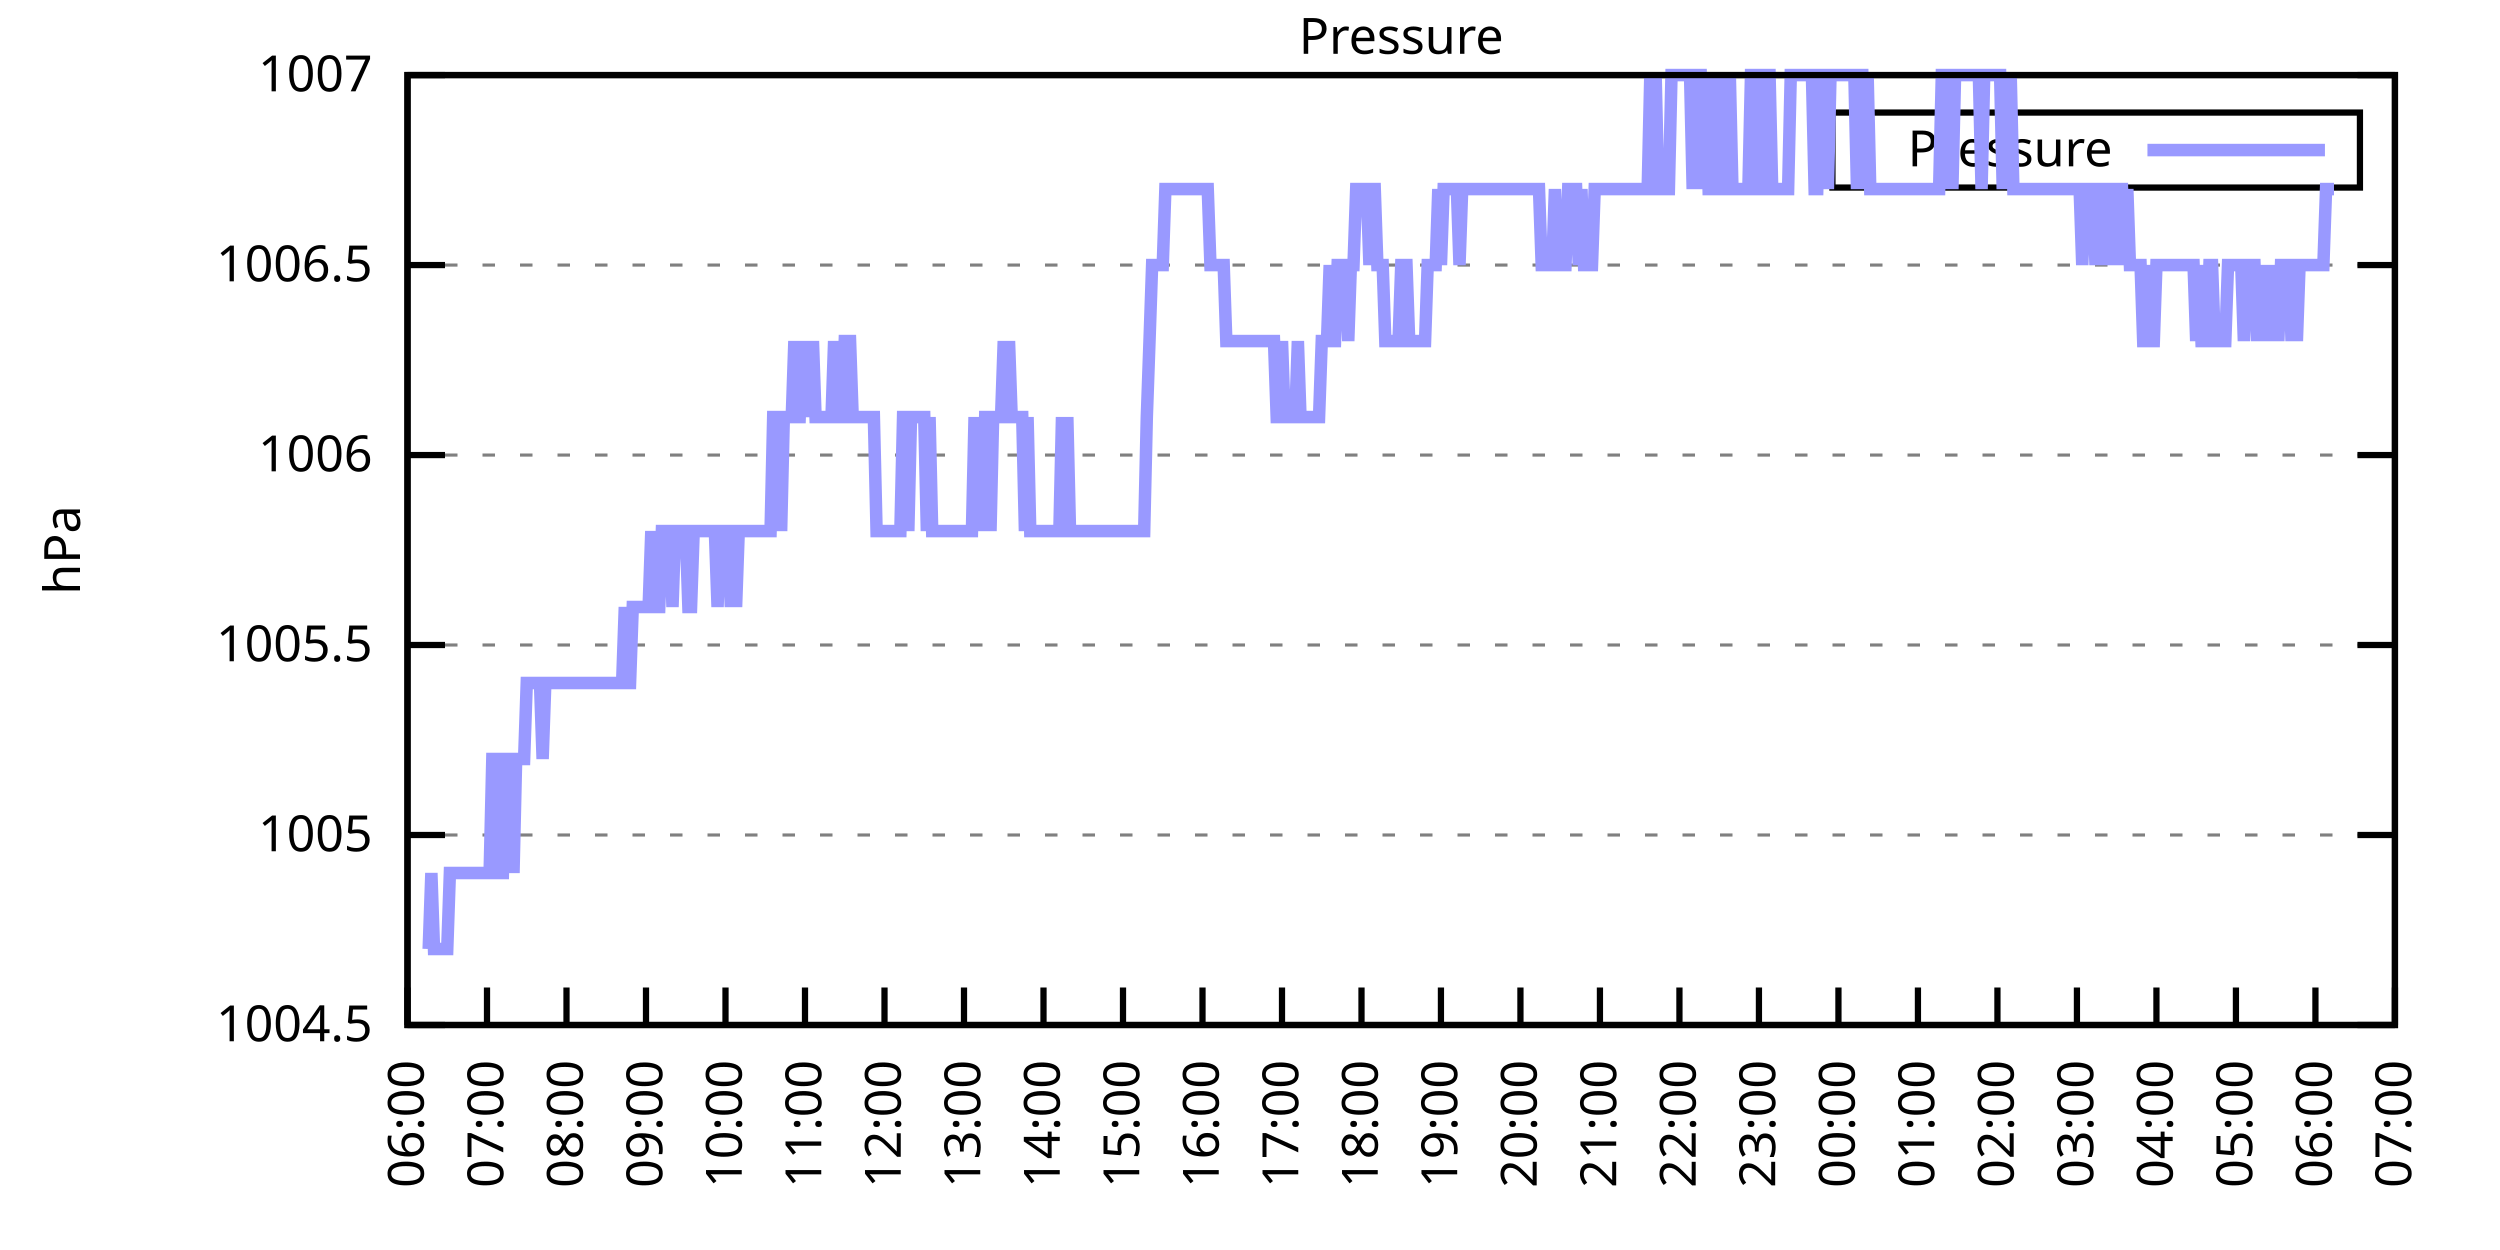
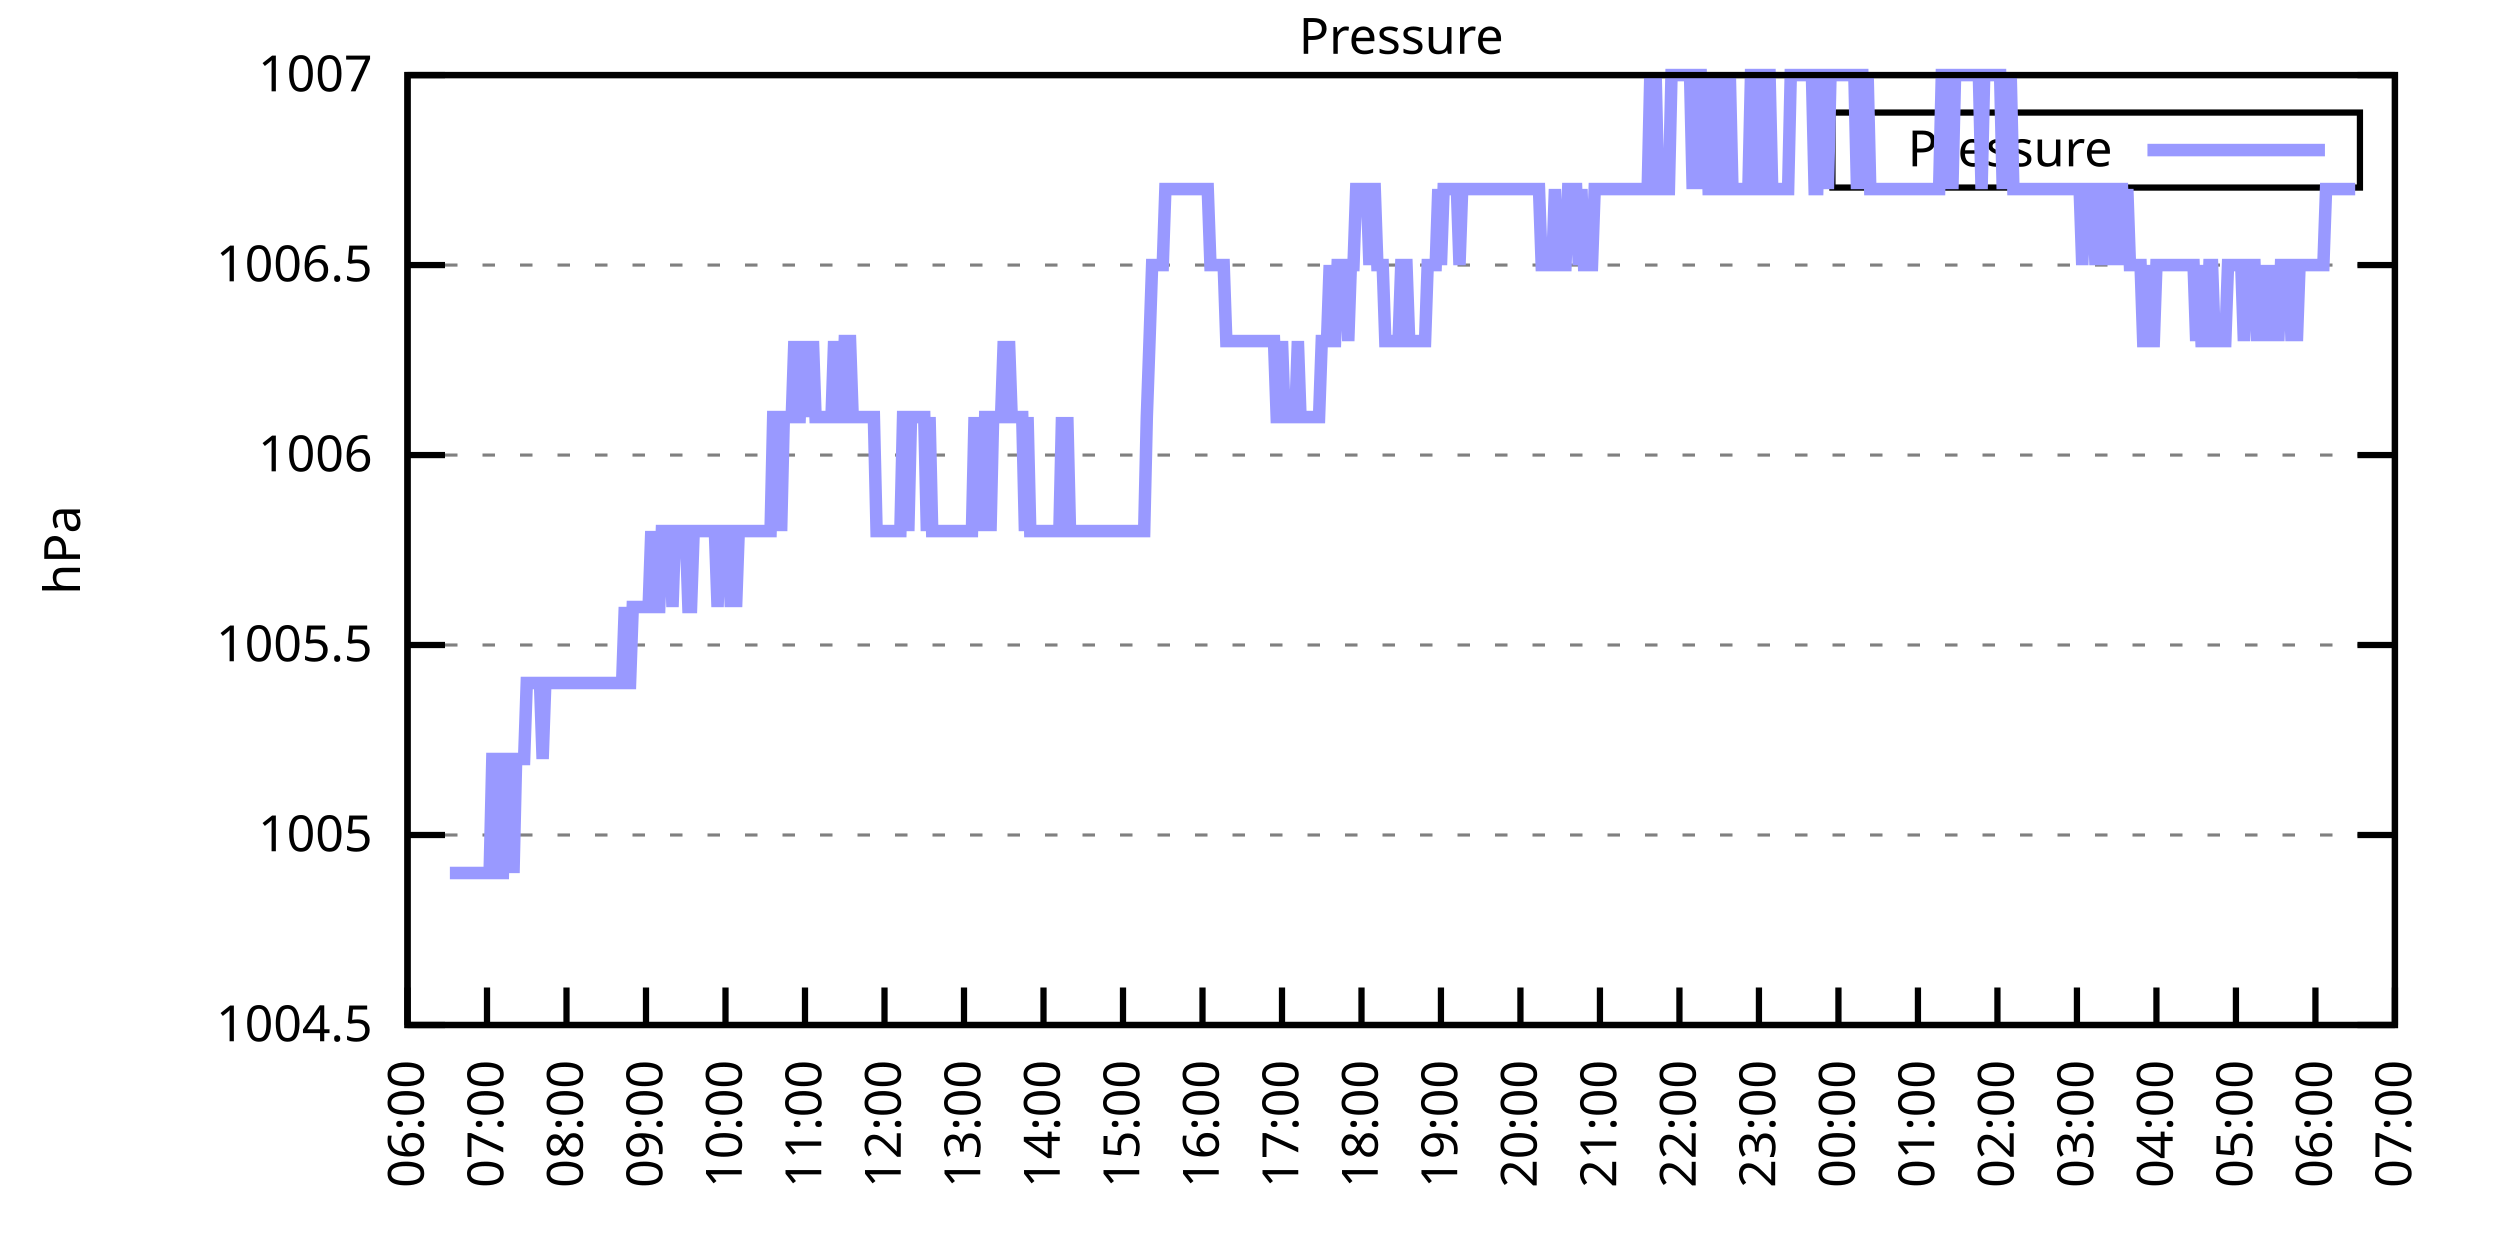
<svg xmlns="http://www.w3.org/2000/svg" xmlns:xlink="http://www.w3.org/1999/xlink" width="400" height="200" viewBox="0 0 400 200">
  <g id="gnuplot_canvas">
    <rect x="0" y="0" width="400" height="200" fill="none" />
    <defs>
      <circle id="gpDot" r="0.5" stroke-width="0.5" stroke="currentColor" />
      <path id="gpPt0" stroke-width="0.333" stroke="currentColor" d="M-1,0 h2 M0,-1 v2" />
      <path id="gpPt1" stroke-width="0.333" stroke="currentColor" d="M-1,-1 L1,1 M1,-1 L-1,1" />
      <path id="gpPt2" stroke-width="0.333" stroke="currentColor" d="M-1,0 L1,0 M0,-1 L0,1 M-1,-1 L1,1 M-1,1 L1,-1" />
      <rect id="gpPt3" stroke-width="0.333" stroke="currentColor" x="-1" y="-1" width="2" height="2" />
      <rect id="gpPt4" stroke-width="0.333" stroke="currentColor" fill="currentColor" x="-1" y="-1" width="2" height="2" />
      <circle id="gpPt5" stroke-width="0.333" stroke="currentColor" cx="0" cy="0" r="1" />
      <use xlink:href="#gpPt5" id="gpPt6" fill="currentColor" stroke="none" />
      <path id="gpPt7" stroke-width="0.333" stroke="currentColor" d="M0,-1.33 L-1.33,0.67 L1.33,0.67 z" />
      <use xlink:href="#gpPt7" id="gpPt8" fill="currentColor" stroke="none" />
      <use xlink:href="#gpPt7" id="gpPt9" stroke="currentColor" transform="rotate(180)" />
      <use xlink:href="#gpPt9" id="gpPt10" fill="currentColor" stroke="none" />
      <use xlink:href="#gpPt3" id="gpPt11" stroke="currentColor" transform="rotate(45)" />
      <use xlink:href="#gpPt11" id="gpPt12" fill="currentColor" stroke="none" />
      <path id="gpPt13" stroke-width="0.333" stroke="currentColor" d="M0,1.330 L1.265,0.411 L0.782,-1.067 L-0.782,-1.076 L-1.265,0.411 z" />
      <use xlink:href="#gpPt13" id="gpPt14" fill="currentColor" stroke="none" />
      <filter id="textbox" filterUnits="objectBoundingBox" x="0" y="0" height="1" width="1">
        <feFlood flood-color="white" flood-opacity="1" result="bgnd" />
        <feComposite in="SourceGraphic" in2="bgnd" operator="atop" />
      </filter>
      <filter id="greybox" filterUnits="objectBoundingBox" x="0" y="0" height="1" width="1">
        <feFlood flood-color="lightgrey" flood-opacity="1" result="grey" />
        <feComposite in="SourceGraphic" in2="grey" operator="atop" />
      </filter>
    </defs>
    <g fill="none" color="white" stroke="currentColor" stroke-width="1.00" stroke-linecap="butt" stroke-linejoin="miter">
</g>
    <g fill="none" color="black" stroke="currentColor" stroke-width="1.00" stroke-linecap="butt" stroke-linejoin="miter">
      <g stroke="none" shape-rendering="crispEdges">
        <polygon fill="rgb(255, 255, 255)" points="65.20,164.00 383.18,164.00 383.18,12.02 65.20,12.02 " />
      </g>
    </g>
    <g fill="none" color="black" stroke="currentColor" stroke-width="1.00" stroke-linecap="butt" stroke-linejoin="miter">
</g>
    <g fill="none" color="black" stroke="black" stroke-width="0.50" stroke-linecap="butt" stroke-linejoin="miter">
</g>
    <g fill="none" color="gray" stroke="currentColor" stroke-width="0.50" stroke-linecap="butt" stroke-linejoin="miter">
      <path stroke="gray" stroke-dasharray="2,4" class="gridline" d="M65.20,164.00 L383.19,164.00  " />
    </g>
    <g fill="none" color="gray" stroke="gray" stroke-width="1.00" stroke-linecap="butt" stroke-linejoin="miter">
</g>
    <g fill="none" color="black" stroke="currentColor" stroke-width="1.00" stroke-linecap="butt" stroke-linejoin="miter">
      <path stroke="black" d="M65.20,164.00 L71.20,164.00 M383.19,164.00 L377.19,164.00  " />
      <g transform="translate(59.60,166.60)" stroke="none" fill="black" font-family="Sans" font-size="8.00" text-anchor="end">
        <text>
          <tspan font-family="Sans"> 1004.5</tspan>
        </text>
      </g>
    </g>
    <g fill="none" color="black" stroke="currentColor" stroke-width="1.00" stroke-linecap="butt" stroke-linejoin="miter">
</g>
    <g fill="none" color="black" stroke="black" stroke-width="0.50" stroke-linecap="butt" stroke-linejoin="miter">
</g>
    <g fill="none" color="gray" stroke="currentColor" stroke-width="0.50" stroke-linecap="butt" stroke-linejoin="miter">
      <path stroke="gray" stroke-dasharray="2,4" class="gridline" d="M65.20,133.60 L383.19,133.60  " />
    </g>
    <g fill="none" color="gray" stroke="gray" stroke-width="1.00" stroke-linecap="butt" stroke-linejoin="miter">
</g>
    <g fill="none" color="black" stroke="currentColor" stroke-width="1.00" stroke-linecap="butt" stroke-linejoin="miter">
      <path stroke="black" d="M65.20,133.60 L71.20,133.60 M383.19,133.60 L377.19,133.60  " />
      <g transform="translate(59.60,136.20)" stroke="none" fill="black" font-family="Sans" font-size="8.00" text-anchor="end">
        <text>
          <tspan font-family="Sans"> 1005</tspan>
        </text>
      </g>
    </g>
    <g fill="none" color="black" stroke="currentColor" stroke-width="1.00" stroke-linecap="butt" stroke-linejoin="miter">
</g>
    <g fill="none" color="black" stroke="black" stroke-width="0.50" stroke-linecap="butt" stroke-linejoin="miter">
</g>
    <g fill="none" color="gray" stroke="currentColor" stroke-width="0.50" stroke-linecap="butt" stroke-linejoin="miter">
      <path stroke="gray" stroke-dasharray="2,4" class="gridline" d="M65.20,103.20 L383.19,103.20  " />
    </g>
    <g fill="none" color="gray" stroke="gray" stroke-width="1.00" stroke-linecap="butt" stroke-linejoin="miter">
</g>
    <g fill="none" color="black" stroke="currentColor" stroke-width="1.00" stroke-linecap="butt" stroke-linejoin="miter">
      <path stroke="black" d="M65.20,103.20 L71.20,103.20 M383.19,103.20 L377.19,103.20  " />
      <g transform="translate(59.60,105.80)" stroke="none" fill="black" font-family="Sans" font-size="8.00" text-anchor="end">
        <text>
          <tspan font-family="Sans"> 1005.5</tspan>
        </text>
      </g>
    </g>
    <g fill="none" color="black" stroke="currentColor" stroke-width="1.00" stroke-linecap="butt" stroke-linejoin="miter">
</g>
    <g fill="none" color="black" stroke="black" stroke-width="0.50" stroke-linecap="butt" stroke-linejoin="miter">
</g>
    <g fill="none" color="gray" stroke="currentColor" stroke-width="0.50" stroke-linecap="butt" stroke-linejoin="miter">
      <path stroke="gray" stroke-dasharray="2,4" class="gridline" d="M65.20,72.81 L383.19,72.81  " />
    </g>
    <g fill="none" color="gray" stroke="gray" stroke-width="1.00" stroke-linecap="butt" stroke-linejoin="miter">
</g>
    <g fill="none" color="black" stroke="currentColor" stroke-width="1.00" stroke-linecap="butt" stroke-linejoin="miter">
      <path stroke="black" d="M65.20,72.81 L71.20,72.81 M383.19,72.81 L377.19,72.81  " />
      <g transform="translate(59.60,75.41)" stroke="none" fill="black" font-family="Sans" font-size="8.00" text-anchor="end">
        <text>
          <tspan font-family="Sans"> 1006</tspan>
        </text>
      </g>
    </g>
    <g fill="none" color="black" stroke="currentColor" stroke-width="1.00" stroke-linecap="butt" stroke-linejoin="miter">
</g>
    <g fill="none" color="black" stroke="black" stroke-width="0.50" stroke-linecap="butt" stroke-linejoin="miter">
</g>
    <g fill="none" color="gray" stroke="currentColor" stroke-width="0.50" stroke-linecap="butt" stroke-linejoin="miter">
      <path stroke="gray" stroke-dasharray="2,4" class="gridline" d="M65.20,42.41 L383.19,42.41  " />
    </g>
    <g fill="none" color="gray" stroke="gray" stroke-width="1.00" stroke-linecap="butt" stroke-linejoin="miter">
</g>
    <g fill="none" color="black" stroke="currentColor" stroke-width="1.00" stroke-linecap="butt" stroke-linejoin="miter">
      <path stroke="black" d="M65.20,42.41 L71.20,42.41 M383.19,42.41 L377.19,42.41  " />
      <g transform="translate(59.60,45.01)" stroke="none" fill="black" font-family="Sans" font-size="8.00" text-anchor="end">
        <text>
          <tspan font-family="Sans"> 1006.5</tspan>
        </text>
      </g>
    </g>
    <g fill="none" color="black" stroke="currentColor" stroke-width="1.00" stroke-linecap="butt" stroke-linejoin="miter">
</g>
    <g fill="none" color="black" stroke="black" stroke-width="0.50" stroke-linecap="butt" stroke-linejoin="miter">
</g>
    <g fill="none" color="gray" stroke="currentColor" stroke-width="0.50" stroke-linecap="butt" stroke-linejoin="miter">
      <path stroke="gray" stroke-dasharray="2,4" class="gridline" d="M65.20,12.01 L383.19,12.01  " />
    </g>
    <g fill="none" color="gray" stroke="gray" stroke-width="1.00" stroke-linecap="butt" stroke-linejoin="miter">
</g>
    <g fill="none" color="black" stroke="currentColor" stroke-width="1.00" stroke-linecap="butt" stroke-linejoin="miter">
      <path stroke="black" d="M65.20,12.01 L71.20,12.01 M383.19,12.01 L377.19,12.01  " />
      <g transform="translate(59.60,14.61)" stroke="none" fill="black" font-family="Sans" font-size="8.00" text-anchor="end">
        <text>
          <tspan font-family="Sans"> 1007</tspan>
        </text>
      </g>
    </g>
    <g fill="none" color="black" stroke="currentColor" stroke-width="1.00" stroke-linecap="butt" stroke-linejoin="miter">
      <path stroke="black" d="M65.20,164.00 L65.20,158.00  " />
      <g transform="translate(67.80,169.60) rotate(270.00)" stroke="none" fill="black" font-family="Sans" font-size="8.00" text-anchor="end">
        <text>
          <tspan font-family="Sans">06:00</tspan>
        </text>
      </g>
    </g>
    <g fill="none" color="black" stroke="currentColor" stroke-width="1.00" stroke-linecap="butt" stroke-linejoin="miter">
      <path stroke="black" d="M77.92,164.00 L77.92,158.00  " />
      <g transform="translate(80.52,169.60) rotate(270.00)" stroke="none" fill="black" font-family="Sans" font-size="8.00" text-anchor="end">
        <text>
          <tspan font-family="Sans">07:00</tspan>
        </text>
      </g>
    </g>
    <g fill="none" color="black" stroke="currentColor" stroke-width="1.00" stroke-linecap="butt" stroke-linejoin="miter">
      <path stroke="black" d="M90.64,164.00 L90.64,158.00  " />
      <g transform="translate(93.24,169.60) rotate(270.00)" stroke="none" fill="black" font-family="Sans" font-size="8.00" text-anchor="end">
        <text>
          <tspan font-family="Sans">08:00</tspan>
        </text>
      </g>
    </g>
    <g fill="none" color="black" stroke="currentColor" stroke-width="1.00" stroke-linecap="butt" stroke-linejoin="miter">
      <path stroke="black" d="M103.36,164.00 L103.36,158.00  " />
      <g transform="translate(105.96,169.60) rotate(270.00)" stroke="none" fill="black" font-family="Sans" font-size="8.00" text-anchor="end">
        <text>
          <tspan font-family="Sans">09:00</tspan>
        </text>
      </g>
    </g>
    <g fill="none" color="black" stroke="currentColor" stroke-width="1.00" stroke-linecap="butt" stroke-linejoin="miter">
      <path stroke="black" d="M116.08,164.00 L116.08,158.00  " />
      <g transform="translate(118.68,169.60) rotate(270.00)" stroke="none" fill="black" font-family="Sans" font-size="8.00" text-anchor="end">
        <text>
          <tspan font-family="Sans">10:00</tspan>
        </text>
      </g>
    </g>
    <g fill="none" color="black" stroke="currentColor" stroke-width="1.00" stroke-linecap="butt" stroke-linejoin="miter">
      <path stroke="black" d="M128.80,164.00 L128.80,158.00  " />
      <g transform="translate(131.40,169.60) rotate(270.00)" stroke="none" fill="black" font-family="Sans" font-size="8.00" text-anchor="end">
        <text>
          <tspan font-family="Sans">11:00</tspan>
        </text>
      </g>
    </g>
    <g fill="none" color="black" stroke="currentColor" stroke-width="1.00" stroke-linecap="butt" stroke-linejoin="miter">
      <path stroke="black" d="M141.52,164.00 L141.52,158.00  " />
      <g transform="translate(144.12,169.60) rotate(270.00)" stroke="none" fill="black" font-family="Sans" font-size="8.00" text-anchor="end">
        <text>
          <tspan font-family="Sans">12:00</tspan>
        </text>
      </g>
    </g>
    <g fill="none" color="black" stroke="currentColor" stroke-width="1.00" stroke-linecap="butt" stroke-linejoin="miter">
      <path stroke="black" d="M154.24,164.00 L154.24,158.00  " />
      <g transform="translate(156.84,169.60) rotate(270.00)" stroke="none" fill="black" font-family="Sans" font-size="8.00" text-anchor="end">
        <text>
          <tspan font-family="Sans">13:00</tspan>
        </text>
      </g>
    </g>
    <g fill="none" color="black" stroke="currentColor" stroke-width="1.00" stroke-linecap="butt" stroke-linejoin="miter">
      <path stroke="black" d="M166.96,164.00 L166.96,158.00  " />
      <g transform="translate(169.56,169.60) rotate(270.00)" stroke="none" fill="black" font-family="Sans" font-size="8.00" text-anchor="end">
        <text>
          <tspan font-family="Sans">14:00</tspan>
        </text>
      </g>
    </g>
    <g fill="none" color="black" stroke="currentColor" stroke-width="1.00" stroke-linecap="butt" stroke-linejoin="miter">
      <path stroke="black" d="M179.68,164.00 L179.68,158.00  " />
      <g transform="translate(182.28,169.60) rotate(270.00)" stroke="none" fill="black" font-family="Sans" font-size="8.00" text-anchor="end">
        <text>
          <tspan font-family="Sans">15:00</tspan>
        </text>
      </g>
    </g>
    <g fill="none" color="black" stroke="currentColor" stroke-width="1.00" stroke-linecap="butt" stroke-linejoin="miter">
      <path stroke="black" d="M192.40,164.00 L192.40,158.00  " />
      <g transform="translate(195.00,169.60) rotate(270.00)" stroke="none" fill="black" font-family="Sans" font-size="8.00" text-anchor="end">
        <text>
          <tspan font-family="Sans">16:00</tspan>
        </text>
      </g>
    </g>
    <g fill="none" color="black" stroke="currentColor" stroke-width="1.00" stroke-linecap="butt" stroke-linejoin="miter">
      <path stroke="black" d="M205.12,164.00 L205.12,158.00  " />
      <g transform="translate(207.72,169.60) rotate(270.00)" stroke="none" fill="black" font-family="Sans" font-size="8.00" text-anchor="end">
        <text>
          <tspan font-family="Sans">17:00</tspan>
        </text>
      </g>
    </g>
    <g fill="none" color="black" stroke="currentColor" stroke-width="1.00" stroke-linecap="butt" stroke-linejoin="miter">
      <path stroke="black" d="M217.84,164.00 L217.84,158.00  " />
      <g transform="translate(220.44,169.60) rotate(270.00)" stroke="none" fill="black" font-family="Sans" font-size="8.00" text-anchor="end">
        <text>
          <tspan font-family="Sans">18:00</tspan>
        </text>
      </g>
    </g>
    <g fill="none" color="black" stroke="currentColor" stroke-width="1.00" stroke-linecap="butt" stroke-linejoin="miter">
      <path stroke="black" d="M230.55,164.00 L230.55,158.00  " />
      <g transform="translate(233.15,169.60) rotate(270.00)" stroke="none" fill="black" font-family="Sans" font-size="8.00" text-anchor="end">
        <text>
          <tspan font-family="Sans">19:00</tspan>
        </text>
      </g>
    </g>
    <g fill="none" color="black" stroke="currentColor" stroke-width="1.00" stroke-linecap="butt" stroke-linejoin="miter">
      <path stroke="black" d="M243.27,164.00 L243.27,158.00  " />
      <g transform="translate(245.87,169.60) rotate(270.00)" stroke="none" fill="black" font-family="Sans" font-size="8.00" text-anchor="end">
        <text>
          <tspan font-family="Sans">20:00</tspan>
        </text>
      </g>
    </g>
    <g fill="none" color="black" stroke="currentColor" stroke-width="1.00" stroke-linecap="butt" stroke-linejoin="miter">
      <path stroke="black" d="M255.99,164.00 L255.99,158.00  " />
      <g transform="translate(258.59,169.60) rotate(270.00)" stroke="none" fill="black" font-family="Sans" font-size="8.00" text-anchor="end">
        <text>
          <tspan font-family="Sans">21:00</tspan>
        </text>
      </g>
    </g>
    <g fill="none" color="black" stroke="currentColor" stroke-width="1.00" stroke-linecap="butt" stroke-linejoin="miter">
      <path stroke="black" d="M268.71,164.00 L268.71,158.00  " />
      <g transform="translate(271.31,169.60) rotate(270.00)" stroke="none" fill="black" font-family="Sans" font-size="8.00" text-anchor="end">
        <text>
          <tspan font-family="Sans">22:00</tspan>
        </text>
      </g>
    </g>
    <g fill="none" color="black" stroke="currentColor" stroke-width="1.00" stroke-linecap="butt" stroke-linejoin="miter">
      <path stroke="black" d="M281.43,164.00 L281.43,158.00  " />
      <g transform="translate(284.03,169.60) rotate(270.00)" stroke="none" fill="black" font-family="Sans" font-size="8.00" text-anchor="end">
        <text>
          <tspan font-family="Sans">23:00</tspan>
        </text>
      </g>
    </g>
    <g fill="none" color="black" stroke="currentColor" stroke-width="1.00" stroke-linecap="butt" stroke-linejoin="miter">
      <path stroke="black" d="M294.15,164.00 L294.15,158.00  " />
      <g transform="translate(296.75,169.60) rotate(270.00)" stroke="none" fill="black" font-family="Sans" font-size="8.00" text-anchor="end">
        <text>
          <tspan font-family="Sans">00:00</tspan>
        </text>
      </g>
    </g>
    <g fill="none" color="black" stroke="currentColor" stroke-width="1.00" stroke-linecap="butt" stroke-linejoin="miter">
      <path stroke="black" d="M306.87,164.00 L306.87,158.00  " />
      <g transform="translate(309.47,169.60) rotate(270.00)" stroke="none" fill="black" font-family="Sans" font-size="8.00" text-anchor="end">
        <text>
          <tspan font-family="Sans">01:00</tspan>
        </text>
      </g>
    </g>
    <g fill="none" color="black" stroke="currentColor" stroke-width="1.00" stroke-linecap="butt" stroke-linejoin="miter">
      <path stroke="black" d="M319.59,164.00 L319.59,158.00  " />
      <g transform="translate(322.19,169.60) rotate(270.00)" stroke="none" fill="black" font-family="Sans" font-size="8.00" text-anchor="end">
        <text>
          <tspan font-family="Sans">02:00</tspan>
        </text>
      </g>
    </g>
    <g fill="none" color="black" stroke="currentColor" stroke-width="1.00" stroke-linecap="butt" stroke-linejoin="miter">
      <path stroke="black" d="M332.31,164.00 L332.31,158.00  " />
      <g transform="translate(334.91,169.60) rotate(270.00)" stroke="none" fill="black" font-family="Sans" font-size="8.00" text-anchor="end">
        <text>
          <tspan font-family="Sans">03:00</tspan>
        </text>
      </g>
    </g>
    <g fill="none" color="black" stroke="currentColor" stroke-width="1.00" stroke-linecap="butt" stroke-linejoin="miter">
      <path stroke="black" d="M345.03,164.00 L345.03,158.00  " />
      <g transform="translate(347.63,169.60) rotate(270.00)" stroke="none" fill="black" font-family="Sans" font-size="8.00" text-anchor="end">
        <text>
          <tspan font-family="Sans">04:00</tspan>
        </text>
      </g>
    </g>
    <g fill="none" color="black" stroke="currentColor" stroke-width="1.00" stroke-linecap="butt" stroke-linejoin="miter">
      <path stroke="black" d="M357.75,164.00 L357.75,158.00  " />
      <g transform="translate(360.35,169.60) rotate(270.00)" stroke="none" fill="black" font-family="Sans" font-size="8.00" text-anchor="end">
        <text>
          <tspan font-family="Sans">05:00</tspan>
        </text>
      </g>
    </g>
    <g fill="none" color="black" stroke="currentColor" stroke-width="1.00" stroke-linecap="butt" stroke-linejoin="miter">
      <path stroke="black" d="M370.47,164.00 L370.47,158.00  " />
      <g transform="translate(373.07,169.60) rotate(270.00)" stroke="none" fill="black" font-family="Sans" font-size="8.00" text-anchor="end">
        <text>
          <tspan font-family="Sans">06:00</tspan>
        </text>
      </g>
    </g>
    <g fill="none" color="black" stroke="currentColor" stroke-width="1.00" stroke-linecap="butt" stroke-linejoin="miter">
      <path stroke="black" d="M383.19,164.00 L383.19,158.00  " />
      <g transform="translate(385.79,169.60) rotate(270.00)" stroke="none" fill="black" font-family="Sans" font-size="8.00" text-anchor="end">
        <text>
          <tspan font-family="Sans">07:00</tspan>
        </text>
      </g>
    </g>
    <g fill="none" color="black" stroke="currentColor" stroke-width="1.00" stroke-linecap="butt" stroke-linejoin="miter">
</g>
    <g fill="none" color="black" stroke="currentColor" stroke-width="1.00" stroke-linecap="butt" stroke-linejoin="miter">
      <path stroke="black" d="M65.20,12.01 L65.20,164.00 L383.19,164.00 L383.19,12.01 L65.20,12.01 Z  " />
    </g>
    <g fill="none" color="black" stroke="currentColor" stroke-width="1.00" stroke-linecap="butt" stroke-linejoin="miter">
</g>
    <g fill="none" color="black" stroke="currentColor" stroke-width="1.00" stroke-linecap="butt" stroke-linejoin="miter">
      <path stroke="black" d="M293.19,30.01 L293.19,18.01 L377.59,18.01 L377.59,30.01 L293.19,30.01 Z  " />
    </g>
    <g id="Pressure_plot_1">
      <g fill="none" color="white" stroke="black" stroke-width="2.00" stroke-linecap="butt" stroke-linejoin="miter">
</g>
      <g fill="none" color="black" stroke="currentColor" stroke-width="2.00" stroke-linecap="butt" stroke-linejoin="miter">
        <g transform="translate(337.99,26.61)" stroke="none" fill="black" font-family="Sans" font-size="8.00" text-anchor="end">
          <text>
            <tspan font-family="Sans">Pressure</tspan>
          </text>
        </g>
      </g>
      <g fill="none" color="black" stroke="currentColor" stroke-width="2.00" stroke-linecap="butt" stroke-linejoin="miter">
-         <path stroke="rgb(153, 153, 255)" d="M343.59,24.01 L371.99,24.01 M68.59,151.84 L69.02,139.68 L69.44,151.84 L69.86,151.84 L70.29,151.84 L70.71,151.84   L71.14,151.84 L71.56,151.84 L71.98,139.68 L72.41,139.68 L72.83,139.68 L73.26,139.68 L73.68,139.68 L74.10,139.68   L74.53,139.68 L74.95,139.68 L75.38,139.68 L75.80,139.68 L76.22,139.68 L76.65,139.68 L77.07,139.68 L77.50,139.68   L77.92,139.68 L78.34,139.68 L78.77,121.44 L79.19,121.44 L79.62,139.68 L80.04,139.68 L80.46,139.68 L80.89,121.44   L81.31,121.44 L81.74,121.44 L82.16,139.68 L82.58,121.44 L83.01,121.44 L83.43,121.44 L83.86,121.44 L84.28,109.28   L84.70,109.28 L85.13,109.28 L85.55,109.28 L85.98,109.28 L86.40,109.28 L86.82,121.44 L87.25,109.28 L87.67,109.28   L88.10,109.28 L88.52,109.28 L88.94,109.28 L89.37,109.28 L89.79,109.28 L90.22,109.28 L90.64,109.28 L91.06,109.28   L91.49,109.28 L91.91,109.28 L92.34,109.28 L92.76,109.28 L93.18,109.28 L93.61,109.28 L94.03,109.28 L94.46,109.28   L94.88,109.28 L95.30,109.28 L95.73,109.28 L96.15,109.28 L96.58,109.28 L97.00,109.28 L97.42,109.28 L97.85,109.28   L98.27,109.28 L98.69,109.28 L99.12,109.28 L99.54,109.28 L99.97,97.12 L100.39,109.28 L100.81,109.28 L101.24,97.12   L101.66,97.12 L102.09,97.12 L102.51,97.12 L102.93,97.12 L103.36,97.12 L103.78,97.12 L104.21,84.97 L104.63,97.12   L105.05,97.12 L105.48,97.12 L105.90,84.97 L106.33,84.97 L106.75,84.97 L107.17,84.97 L107.60,97.12 L108.02,84.97   L108.45,84.97 L108.87,84.97 L109.29,84.97 L109.72,84.97 L110.14,97.12 L110.57,97.12 L110.99,84.97 L111.41,84.97   L111.84,84.97 L112.26,84.97 L112.69,84.97 L113.11,84.97 L113.53,84.97 L113.96,84.97 L114.38,84.97 L114.81,97.12   L115.23,84.97 L115.65,84.97 L116.08,84.97 L116.50,84.97 L116.93,97.12 L117.35,84.97 L117.77,97.12 L118.20,84.97   L118.62,84.97 L119.05,84.97 L119.47,84.97 L119.89,84.97 L120.32,84.97 L120.74,84.97 L121.17,84.97 L121.59,84.97   L122.01,84.97 L122.44,84.97 L122.86,84.97 L123.29,84.97 L123.71,66.73 L124.13,66.73 L124.56,66.73 L124.98,84.97   L125.41,66.73 L125.83,66.73 L126.25,66.73 L126.68,66.73 L127.10,54.57 L127.53,66.73 L127.95,66.73 L128.37,54.57   L128.80,66.73 L129.22,54.57 L129.65,66.73 L130.07,54.57 L130.49,66.73 L130.92,66.73 L131.34,66.73 L131.77,66.73   L132.19,66.73 L132.61,66.73 L133.04,66.73 L133.46,54.57 L133.89,66.73 L134.31,66.73 L134.73,66.73 L135.16,54.57   L135.58,54.57 L136.01,54.57 L136.43,66.73 L136.85,66.73 L137.28,66.73 L137.70,66.73 L138.13,66.73 L138.55,66.73   L138.97,66.73 L139.40,66.73 L139.82,66.73 L140.25,84.97 L140.67,84.97 L141.09,84.97 L141.52,84.97 L141.94,84.97   L142.37,84.97 L142.79,84.97 L143.21,84.97 L143.64,84.97 L144.06,84.97 L144.49,66.73 L144.91,66.73 L145.33,84.97   L145.76,66.73 L146.18,66.73 L146.61,66.73 L147.03,66.73 L147.45,66.73 L147.88,66.73 L148.30,84.97 L148.73,66.73   L149.15,84.97 L149.57,84.97 L150.00,84.97 L150.42,84.97 L150.85,84.97 L151.27,84.97 L151.69,84.97 L152.12,84.97   L152.54,84.97 L152.97,84.97 L153.39,84.97 L153.81,84.97 L154.24,84.97 L154.66,84.97 L155.09,84.97 L155.51,84.97   L155.93,66.73 L156.36,84.97 L156.78,66.73 L157.21,84.97 L157.63,66.73 L158.05,66.73 L158.48,84.97 L158.90,66.73   L159.33,66.73 L159.75,66.73 L160.17,66.73 L160.60,54.57 L161.02,66.73 L161.44,54.57 L161.87,66.73 L162.29,66.73   L162.72,66.73 L163.14,66.73 L163.56,66.73 L163.99,84.97 L164.41,66.73 L164.84,84.97 L165.26,84.97 L165.68,84.97   L166.11,84.97 L166.53,84.97 L166.96,84.97 L167.38,84.97 L167.80,84.97 L168.23,84.97 L168.65,84.97 L169.08,84.97   L169.50,84.97 L169.92,66.73 L170.35,84.97 L170.77,66.73 L171.20,84.97 L171.62,84.97 L172.04,84.97 L172.47,84.97   L172.89,84.97 L173.32,84.97 L173.74,84.97 L174.16,84.97 L174.59,84.97 L175.01,84.97 L175.44,84.97 L175.86,84.97   L176.28,84.97 L176.71,84.97 L177.13,84.97 L177.56,84.97 L177.98,84.97 L178.40,84.97 L178.83,84.97 L179.25,84.97   L179.68,84.97 L180.10,84.97 L180.52,84.97 L180.95,84.97 L181.37,84.97 L181.80,84.97 L182.22,84.97 L182.64,84.97   L183.07,84.97 L183.49,66.73 L183.92,54.57 L184.34,42.41 L184.76,42.41 L185.19,42.41 L185.61,42.41 L186.04,42.41   L186.46,30.25 L186.88,30.25 L187.31,30.25 L187.73,30.25 L188.16,30.25 L188.58,30.25 L189.00,30.25 L189.43,30.25   L189.85,30.25 L190.28,30.25 L190.70,30.25 L191.12,30.25 L191.55,30.25 L191.97,30.25 L192.40,30.25 L192.82,30.25   L193.24,30.25 L193.67,42.41 L194.09,42.41 L194.52,42.41 L194.94,42.41 L195.36,42.41 L195.79,42.41 L196.21,54.57   L196.64,54.57 L197.06,54.57 L197.48,54.57 L197.91,54.57 L198.33,54.57 L198.76,54.57 L199.18,54.57 L199.60,54.57   L200.03,54.57 L200.45,54.57 L200.88,54.57 L201.30,54.57 L201.72,54.57 L202.15,54.57 L202.57,54.57 L203.00,54.57   L203.42,54.57 L203.84,54.57 L204.27,66.73 L204.69,66.73 L205.12,54.57 L205.54,66.73 L205.96,66.73 L206.39,66.73   L206.81,66.73 L207.24,66.73 L207.66,54.57 L208.08,66.73 L208.51,66.73 L208.93,66.73 L209.36,66.73 L209.78,66.73   L210.20,66.73 L210.63,66.73 L211.05,66.73 L211.48,54.57 L211.90,54.57 L212.32,54.57 L212.75,42.41 L213.17,54.57   L213.60,54.57 L214.02,42.41 L214.44,42.41 L214.87,42.41 L215.29,42.41 L215.72,54.57 L216.14,42.41 L216.56,42.41   L216.99,30.25 L217.41,30.25 L217.84,30.25 L218.26,30.25 L218.68,30.25 L219.11,42.41 L219.53,30.25 L219.96,30.25   L220.38,42.41 L220.80,42.41 L221.23,42.41 L221.65,54.57 L222.08,54.57 L222.50,54.57 L222.92,54.57 L223.35,54.57   L223.77,54.57 L224.20,42.41 L224.62,42.41 L225.04,42.41 L225.47,54.57 L225.89,54.57 L226.31,54.57 L226.74,54.57   L227.16,54.57 L227.59,54.57 L228.01,54.57 L228.43,42.41 L228.86,42.41 L229.28,42.41 L229.71,42.41 L230.13,30.25   L230.55,42.41 L230.98,30.25 L231.40,30.25 L231.83,30.25 L232.25,30.25 L232.67,30.25 L233.10,30.25 L233.52,42.41   L233.95,30.25 L234.37,30.25 L234.79,30.25 L235.22,30.25 L235.64,30.25 L236.07,30.25 L236.49,30.25 L236.91,30.25   L237.34,30.25 L237.76,30.25 L238.19,30.25 L238.61,30.25 L239.03,30.25 L239.46,30.25 L239.88,30.25 L240.31,30.25   L240.73,30.25 L241.15,30.25 L241.58,30.25 L242.00,30.25 L242.43,30.25 L242.85,30.25 L243.27,30.25 L243.70,30.25   L244.12,30.25 L244.55,30.25 L244.97,30.25 L245.39,30.25 L245.82,30.25 L246.24,30.25 L246.67,42.41 L247.09,42.41   L247.51,42.41 L247.94,42.41 L248.36,42.41 L248.79,30.25 L249.21,42.41 L249.63,42.41 L250.06,42.41 L250.48,42.41   L250.91,30.25 L251.33,30.25 L251.75,30.25 L252.18,30.25 L252.60,42.41 L253.03,30.25 L253.45,42.41 L253.87,42.41   L254.30,42.41 L254.72,42.41 L255.15,30.25 L255.57,30.25 L255.99,30.25 L256.42,30.25 L256.84,30.25 L257.27,30.25   L257.69,30.25 L258.11,30.25 L258.54,30.25 L258.96,30.25 L259.39,30.25 L259.81,30.25 L260.23,30.25 L260.66,30.25   L261.08,30.25 L261.51,30.25 L261.93,30.25 L262.35,30.25 L262.78,30.25 L263.20,30.25 L263.63,30.25 L264.05,12.01   L264.47,30.25 L264.90,12.01 L265.32,30.25 L265.75,30.25 L266.17,30.25 L266.59,30.25 L267.02,30.25 L267.44,12.01   L267.87,12.01 L268.29,12.01 L268.71,12.01 L269.14,12.01 L269.56,12.01 L269.99,12.01 L270.41,12.01 L270.83,30.25   L271.26,12.01 L271.68,12.01 L272.11,12.01 L272.53,30.25 L272.95,12.01 L273.38,30.25 L273.80,30.25 L274.23,12.01   L274.65,30.25 L275.07,12.01 L275.50,30.25 L275.92,30.25 L276.35,30.25 L276.77,12.01 L277.19,30.25 L277.62,30.25   L278.04,30.25 L278.47,30.25 L278.89,30.25 L279.31,30.25 L279.74,30.25 L280.16,12.01 L280.59,12.01 L281.01,30.25   L281.43,30.25 L281.86,30.25 L282.28,12.01 L282.71,12.01 L283.13,12.01 L283.55,30.25 L283.98,30.25 L284.40,30.25   L284.83,30.25 L285.25,30.25 L285.67,30.25 L286.10,30.25 L286.52,12.01 L286.95,12.01 L287.37,12.01 L287.79,12.01   L288.22,12.01 L288.64,12.01 L289.06,12.01 L289.49,12.01 L289.91,12.01 L290.34,30.25 L290.76,30.25 L291.18,12.01   L291.61,12.01 L292.03,12.01 L292.46,30.25 L292.88,12.01 L293.30,12.01 L293.73,12.01 L294.15,12.01 L294.58,12.01   L295.00,12.01 L295.42,12.01 L295.85,12.01 L296.27,12.01 L296.70,12.01 L297.12,30.25 L297.54,12.01 L297.97,12.01   L298.39,30.25 L298.82,12.01 L299.24,30.25 L299.66,30.25 L300.09,30.25 L300.51,30.25 L300.94,30.25 L301.36,30.25   L301.78,30.25 L302.21,30.25 L302.63,30.25 L303.06,30.25 L303.48,30.25 L303.90,30.25 L304.33,30.25 L304.75,30.25   L305.18,30.25 L305.60,30.25 L306.02,30.25 L306.45,30.25 L306.87,30.25 L307.30,30.25 L307.72,30.25 L308.14,30.25   L308.57,30.25 L308.99,30.25 L309.42,30.25 L309.84,30.25 L310.26,30.25 L310.69,12.01 L311.11,12.01 L311.54,30.25   L311.96,12.01 L312.38,30.25 L312.81,12.01 L313.23,12.01 L313.66,12.01 L314.08,12.01 L314.50,12.01 L314.93,12.01   L315.35,12.01 L315.78,12.01 L316.20,12.01 L316.62,12.01 L317.05,30.25 L317.47,12.01 L317.90,12.01 L318.32,12.01   L318.74,12.01 L319.17,12.01 L319.59,12.01 L320.02,12.01 L320.44,30.25 L320.86,12.01 L321.29,30.25 L321.71,12.01   L322.14,30.25 L322.56,30.25 L322.98,30.25 L323.41,30.25 L323.83,30.25 L324.26,30.25 L324.68,30.25 L325.10,30.25   L325.53,30.25 L325.95,30.25 L326.38,30.25 L326.80,30.25 L327.22,30.25 L327.65,30.25 L328.07,30.25 L328.50,30.25   L328.92,30.25 L329.34,30.25 L329.77,30.25 L330.19,30.25 L330.62,30.25 L331.04,30.25 L331.46,30.25 L331.89,30.25   L332.31,30.25 L332.74,30.25 L333.16,42.41 L333.58,30.25 L334.01,30.25 L334.43,30.25 L334.86,30.25 L335.28,42.41   L335.70,30.25 L336.13,42.41 L336.55,30.25 L336.98,30.25 L337.40,42.41 L337.82,30.25 L338.25,42.41 L338.67,30.25   L339.10,30.25 L339.52,30.25 L339.94,42.41 L340.37,30.25 L340.79,42.41 L341.22,42.41 L341.64,42.41 L342.06,42.41   L342.49,42.41 L342.91,54.57 L343.34,54.57 L343.76,42.41 L344.18,54.57 L344.61,54.57 L345.03,42.41 L345.46,42.41   L345.88,42.41 L346.30,42.41 L346.73,42.41 L347.15,42.41 L347.58,42.41 L348.00,42.41 L348.42,42.41 L348.85,42.41   L349.27,42.41 L349.70,42.41 L350.12,42.41 L350.54,42.41 L350.97,42.41 L351.39,54.57 L351.81,42.41 L352.24,54.57   L352.66,54.57 L353.09,54.57 L353.51,42.41 L353.93,42.41 L354.36,54.57 L354.78,54.57 L355.21,54.57 L355.63,54.57   L356.05,54.57 L356.48,42.41 L356.90,42.41 L357.33,42.41 L357.75,42.41 L358.17,42.41 L358.60,42.41 L359.02,54.57   L359.45,42.41 L359.87,42.41 L360.29,42.41 L360.72,42.41 L361.14,54.57 L361.57,42.41 L361.99,54.57 L362.41,42.41   L362.84,54.57 L363.26,42.41 L363.69,54.57 L364.11,42.41 L364.53,54.57 L364.96,42.41 L365.38,42.41 L365.81,42.41   L366.23,42.41 L366.65,54.57 L367.08,42.41 L367.50,54.57 L367.93,42.41 L368.35,42.41 L368.77,42.41 L369.20,42.41   L369.62,42.41 L370.05,42.41 L370.47,42.41 L370.89,42.41 L371.32,42.41 L371.74,42.41 L372.17,30.25 L372.59,30.25   L373.01,30.25 L373.44,30.25  " />
+         <path stroke="rgb(153, 153, 255)" d="M343.59,24.01 L371.99,24.01 M71.98,139.68 L72.41,139.68 L72.83,139.68 L73.26,139.68 L73.68,139.68 L74.10,139.68   L74.53,139.68 L74.95,139.68 L75.38,139.68 L75.80,139.68 L76.22,139.68 L76.65,139.68 L77.07,139.68 L77.50,139.68   L77.92,139.68 L78.34,139.68 L78.77,121.44 L79.19,121.44 L79.62,139.68 L80.04,139.68 L80.46,139.68 L80.89,121.44   L81.31,121.44 L81.74,121.44 L82.16,139.68 L82.58,121.44 L83.01,121.44 L83.43,121.44 L83.86,121.44 L84.28,109.28   L84.70,109.28 L85.13,109.28 L85.55,109.28 L85.98,109.28 L86.40,109.28 L86.82,121.44 L87.25,109.28 L87.67,109.28   L88.10,109.28 L88.52,109.28 L88.94,109.28 L89.37,109.28 L89.79,109.28 L90.22,109.28 L90.64,109.28 L91.06,109.28   L91.49,109.28 L91.91,109.28 L92.34,109.28 L92.76,109.28 L93.18,109.28 L93.61,109.28 L94.03,109.28 L94.46,109.28   L94.88,109.28 L95.30,109.28 L95.73,109.28 L96.15,109.28 L96.58,109.28 L97.00,109.28 L97.42,109.28 L97.85,109.28   L98.27,109.28 L98.69,109.28 L99.12,109.28 L99.54,109.28 L99.97,97.12 L100.39,109.28 L100.81,109.28 L101.24,97.12   L101.66,97.12 L102.09,97.12 L102.51,97.12 L102.93,97.12 L103.36,97.12 L103.78,97.12 L104.21,84.97 L104.63,97.12   L105.05,97.12 L105.48,97.12 L105.90,84.97 L106.33,84.97 L106.75,84.97 L107.17,84.97 L107.60,97.12 L108.02,84.97   L108.45,84.97 L108.87,84.97 L109.29,84.97 L109.72,84.97 L110.14,97.12 L110.57,97.12 L110.99,84.97 L111.41,84.97   L111.84,84.97 L112.26,84.97 L112.69,84.97 L113.11,84.97 L113.53,84.97 L113.96,84.97 L114.38,84.97 L114.81,97.12   L115.23,84.97 L115.65,84.97 L116.08,84.97 L116.50,84.97 L116.93,97.12 L117.35,84.97 L117.77,97.12 L118.20,84.97   L118.62,84.97 L119.05,84.97 L119.47,84.97 L119.89,84.97 L120.32,84.97 L120.74,84.97 L121.17,84.97 L121.59,84.97   L122.01,84.97 L122.44,84.97 L122.86,84.97 L123.29,84.97 L123.71,66.73 L124.13,66.73 L124.56,66.73 L124.98,84.97   L125.41,66.73 L125.83,66.73 L126.25,66.73 L126.68,66.73 L127.10,54.57 L127.53,66.73 L127.95,66.73 L128.37,54.57   L128.80,66.73 L129.22,54.57 L129.65,66.73 L130.07,54.57 L130.49,66.73 L130.92,66.73 L131.34,66.73 L131.77,66.73   L132.19,66.73 L132.61,66.73 L133.04,66.73 L133.46,54.57 L133.89,66.73 L134.31,66.73 L134.73,66.73 L135.16,54.57   L135.58,54.57 L136.01,54.57 L136.43,66.73 L136.85,66.73 L137.28,66.73 L137.70,66.73 L138.13,66.73 L138.55,66.73   L138.97,66.73 L139.40,66.73 L139.82,66.73 L140.25,84.97 L140.67,84.97 L141.09,84.97 L141.52,84.97 L141.94,84.97   L142.37,84.97 L142.79,84.97 L143.21,84.97 L143.64,84.97 L144.06,84.97 L144.49,66.73 L144.91,66.73 L145.33,84.97   L145.76,66.73 L146.18,66.73 L146.61,66.73 L147.03,66.73 L147.45,66.73 L147.88,66.73 L148.30,84.97 L148.73,66.73   L149.15,84.97 L149.57,84.97 L150.00,84.97 L150.42,84.97 L150.85,84.97 L151.27,84.97 L151.69,84.97 L152.12,84.97   L152.54,84.97 L152.97,84.97 L153.39,84.97 L153.81,84.97 L154.24,84.97 L154.66,84.97 L155.09,84.97 L155.51,84.97   L155.93,66.73 L156.36,84.97 L156.78,66.73 L157.21,84.97 L157.63,66.73 L158.05,66.73 L158.48,84.97 L158.90,66.73   L159.33,66.73 L159.75,66.73 L160.17,66.73 L160.60,54.57 L161.02,66.73 L161.44,54.57 L161.87,66.73 L162.29,66.73   L162.72,66.73 L163.14,66.73 L163.56,66.73 L163.99,84.97 L164.41,66.73 L164.84,84.97 L165.26,84.97 L165.68,84.97   L166.11,84.97 L166.53,84.97 L166.96,84.97 L167.38,84.97 L167.80,84.97 L168.23,84.97 L168.65,84.97 L169.08,84.97   L169.50,84.97 L169.92,66.73 L170.35,84.97 L170.77,66.73 L171.20,84.97 L171.62,84.97 L172.04,84.97 L172.47,84.97   L172.89,84.97 L173.32,84.97 L173.74,84.97 L174.16,84.97 L174.59,84.97 L175.01,84.97 L175.44,84.97 L175.86,84.97   L176.28,84.97 L176.71,84.97 L177.13,84.97 L177.56,84.97 L177.98,84.97 L178.40,84.97 L178.83,84.97 L179.25,84.97   L179.68,84.97 L180.10,84.97 L180.52,84.97 L180.95,84.97 L181.37,84.97 L181.80,84.97 L182.22,84.97 L182.64,84.97   L183.07,84.97 L183.49,66.73 L183.92,54.57 L184.34,42.41 L184.76,42.41 L185.19,42.41 L185.61,42.41 L186.04,42.41   L186.46,30.25 L186.88,30.25 L187.31,30.25 L187.73,30.25 L188.16,30.25 L188.58,30.25 L189.00,30.25 L189.43,30.25   L189.85,30.25 L190.28,30.25 L190.70,30.25 L191.12,30.25 L191.55,30.25 L191.97,30.25 L192.40,30.25 L192.82,30.25   L193.24,30.25 L193.67,42.41 L194.09,42.41 L194.52,42.41 L194.94,42.41 L195.36,42.41 L195.79,42.41 L196.21,54.57   L196.64,54.57 L197.06,54.57 L197.48,54.57 L197.91,54.57 L198.33,54.57 L198.76,54.57 L199.18,54.57 L199.60,54.57   L200.03,54.57 L200.45,54.57 L200.88,54.57 L201.30,54.57 L201.72,54.57 L202.15,54.57 L202.57,54.57 L203.00,54.57   L203.42,54.57 L203.84,54.57 L204.27,66.73 L204.69,66.73 L205.12,54.57 L205.54,66.73 L205.96,66.73 L206.39,66.73   L206.81,66.73 L207.24,66.73 L207.66,54.57 L208.08,66.73 L208.51,66.73 L208.93,66.73 L209.36,66.73 L209.78,66.73   L210.20,66.73 L210.63,66.73 L211.05,66.73 L211.48,54.57 L211.90,54.57 L212.32,54.57 L212.75,42.41 L213.17,54.57   L213.60,54.57 L214.02,42.41 L214.44,42.41 L214.87,42.41 L215.29,42.41 L215.72,54.57 L216.14,42.41 L216.56,42.41   L216.99,30.25 L217.41,30.25 L217.84,30.25 L218.26,30.25 L218.68,30.25 L219.11,42.41 L219.53,30.25 L219.96,30.25   L220.38,42.41 L220.80,42.41 L221.23,42.41 L221.65,54.57 L222.08,54.57 L222.50,54.57 L222.92,54.57 L223.35,54.57   L223.77,54.57 L224.20,42.41 L224.62,42.41 L225.04,42.41 L225.47,54.57 L225.89,54.57 L226.31,54.57 L226.74,54.57   L227.16,54.57 L227.59,54.57 L228.01,54.57 L228.43,42.41 L228.86,42.41 L229.28,42.41 L229.71,42.41 L230.13,30.25   L230.55,42.41 L230.98,30.25 L231.40,30.25 L231.83,30.25 L232.25,30.25 L232.67,30.25 L233.10,30.25 L233.52,42.41   L233.95,30.25 L234.37,30.25 L234.79,30.25 L235.22,30.25 L235.64,30.25 L236.07,30.25 L236.49,30.25 L236.91,30.25   L237.34,30.25 L237.76,30.25 L238.19,30.25 L238.61,30.25 L239.03,30.25 L239.46,30.25 L239.88,30.25 L240.31,30.25   L240.73,30.25 L241.15,30.25 L241.58,30.25 L242.00,30.25 L242.43,30.25 L242.85,30.25 L243.27,30.25 L243.70,30.25   L244.12,30.25 L244.55,30.25 L244.97,30.25 L245.39,30.25 L245.82,30.25 L246.24,30.25 L246.67,42.41 L247.09,42.41   L247.51,42.41 L247.94,42.41 L248.36,42.41 L248.79,30.25 L249.21,42.41 L249.63,42.41 L250.06,42.41 L250.48,42.41   L250.91,30.25 L251.33,30.25 L251.75,30.25 L252.18,30.25 L252.60,42.41 L253.03,30.25 L253.45,42.41 L253.87,42.41   L254.30,42.41 L254.72,42.41 L255.15,30.25 L255.57,30.25 L255.99,30.25 L256.42,30.25 L256.84,30.25 L257.27,30.25   L257.69,30.25 L258.11,30.25 L258.54,30.25 L258.96,30.25 L259.39,30.25 L259.81,30.25 L260.23,30.25 L260.66,30.25   L261.08,30.25 L261.51,30.25 L261.93,30.25 L262.35,30.25 L262.78,30.25 L263.20,30.25 L263.63,30.25 L264.05,12.01   L264.47,30.25 L264.90,12.01 L265.32,30.25 L265.75,30.25 L266.17,30.25 L266.59,30.25 L267.02,30.25 L267.44,12.01   L267.87,12.01 L268.29,12.01 L268.71,12.01 L269.14,12.01 L269.56,12.01 L269.99,12.01 L270.41,12.01 L270.83,30.25   L271.26,12.01 L271.68,12.01 L272.11,12.01 L272.53,30.25 L272.95,12.01 L273.38,30.25 L273.80,30.25 L274.23,12.01   L274.65,30.25 L275.07,12.01 L275.50,30.25 L275.92,30.25 L276.35,30.25 L276.77,12.01 L277.19,30.25 L277.62,30.25   L278.04,30.25 L278.47,30.25 L278.89,30.25 L279.31,30.25 L279.74,30.25 L280.16,12.01 L280.59,12.01 L281.01,30.25   L281.43,30.25 L281.86,30.25 L282.28,12.01 L282.71,12.01 L283.13,12.01 L283.55,30.25 L283.98,30.25 L284.40,30.25   L284.83,30.25 L285.25,30.25 L285.67,30.25 L286.10,30.25 L286.52,12.01 L286.95,12.01 L287.37,12.01 L287.79,12.01   L288.22,12.01 L288.64,12.01 L289.06,12.01 L289.49,12.01 L289.91,12.01 L290.34,30.25 L290.76,30.25 L291.18,12.01   L291.61,12.01 L292.03,12.01 L292.46,30.25 L292.88,12.01 L293.30,12.01 L293.73,12.01 L294.15,12.01 L294.58,12.01   L295.00,12.01 L295.42,12.01 L295.85,12.01 L296.27,12.01 L296.70,12.01 L297.12,30.25 L297.54,12.01 L297.97,12.01   L298.39,30.25 L298.82,12.01 L299.24,30.25 L299.66,30.25 L300.09,30.25 L300.51,30.25 L300.94,30.25 L301.36,30.25   L301.78,30.25 L302.21,30.25 L302.63,30.25 L303.06,30.25 L303.48,30.25 L303.90,30.25 L304.33,30.25 L304.75,30.25   L305.18,30.25 L305.60,30.25 L306.02,30.25 L306.45,30.25 L306.87,30.25 L307.30,30.25 L307.72,30.25 L308.14,30.25   L308.57,30.25 L308.99,30.25 L309.42,30.25 L309.84,30.25 L310.26,30.25 L310.69,12.01 L311.11,12.01 L311.54,30.25   L311.96,12.01 L312.38,30.25 L312.81,12.01 L313.23,12.01 L313.66,12.01 L314.08,12.01 L314.50,12.01 L314.93,12.01   L315.35,12.01 L315.78,12.01 L316.20,12.01 L316.62,12.01 L317.05,30.25 L317.47,12.01 L317.90,12.01 L318.32,12.01   L318.74,12.01 L319.17,12.01 L319.59,12.01 L320.02,12.01 L320.44,30.25 L320.86,12.01 L321.29,30.25 L321.71,12.01   L322.14,30.25 L322.56,30.25 L322.98,30.25 L323.41,30.25 L323.83,30.25 L324.26,30.25 L324.68,30.25 L325.10,30.25   L325.53,30.25 L325.95,30.25 L326.38,30.25 L326.80,30.25 L327.22,30.25 L327.65,30.25 L328.07,30.25 L328.50,30.25   L328.92,30.25 L329.34,30.25 L329.77,30.25 L330.19,30.25 L330.62,30.25 L331.04,30.25 L331.46,30.25 L331.89,30.25   L332.31,30.25 L332.74,30.25 L333.16,42.41 L333.58,30.25 L334.01,30.25 L334.43,30.25 L334.86,30.25 L335.28,42.41   L335.70,30.25 L336.13,42.41 L336.55,30.25 L336.98,30.25 L337.40,42.41 L337.82,30.25 L338.25,42.41 L338.67,30.25   L339.10,30.25 L339.52,30.25 L339.94,42.41 L340.37,30.25 L340.79,42.41 L341.22,42.41 L341.64,42.41 L342.06,42.41   L342.49,42.41 L342.91,54.57 L343.34,54.57 L343.76,42.41 L344.18,54.57 L344.61,54.57 L345.03,42.41 L345.46,42.41   L345.88,42.41 L346.30,42.41 L346.73,42.41 L347.15,42.41 L347.58,42.41 L348.00,42.41 L348.42,42.41 L348.85,42.41   L349.27,42.41 L349.70,42.41 L350.12,42.41 L350.54,42.41 L350.97,42.41 L351.39,54.57 L351.81,42.41 L352.24,54.57   L352.66,54.57 L353.09,54.57 L353.51,42.41 L353.93,42.41 L354.36,54.57 L354.78,54.57 L355.21,54.57 L355.63,54.57   L356.05,54.57 L356.48,42.41 L356.90,42.41 L357.33,42.41 L357.75,42.41 L358.17,42.41 L358.60,42.41 L359.02,54.57   L359.45,42.41 L359.87,42.41 L360.29,42.41 L360.72,42.41 L361.14,54.57 L361.57,42.41 L361.99,54.57 L362.41,42.41   L362.84,54.57 L363.26,42.41 L363.69,54.57 L364.11,42.41 L364.53,54.57 L364.96,42.41 L365.38,42.41 L365.81,42.41   L366.23,42.41 L366.65,54.57 L367.08,42.41 L367.50,54.57 L367.93,42.41 L368.35,42.41 L368.77,42.41 L369.20,42.41   L369.62,42.41 L370.05,42.41 L370.47,42.41 L370.89,42.41 L371.32,42.41 L371.74,42.41 L372.17,30.25 L372.59,30.25   L373.01,30.25 L373.44,30.25 L373.86,30.25 L374.29,30.25 L374.71,30.25 L375.13,30.25 L375.56,30.25 L375.98,30.25   L376.41,30.25 L376.83,30.25  " />
      </g>
    </g>
    <g fill="none" color="black" stroke="currentColor" stroke-width="2.00" stroke-linecap="butt" stroke-linejoin="miter">
</g>
    <g fill="none" color="black" stroke="black" stroke-width="1.00" stroke-linecap="butt" stroke-linejoin="miter">
</g>
    <g fill="none" color="black" stroke="currentColor" stroke-width="1.00" stroke-linecap="butt" stroke-linejoin="miter">
      <path stroke="black" d="M65.20,12.01 L65.20,164.00 L383.19,164.00 L383.19,12.01 L65.20,12.01 Z  " />
      <g transform="translate(12.80,88.01) rotate(270.00)" stroke="none" fill="black" font-family="Sans" font-size="8.00" text-anchor="middle">
        <text>
          <tspan font-family="Sans">hPa</tspan>
        </text>
      </g>
    </g>
    <g fill="none" color="black" stroke="currentColor" stroke-width="1.00" stroke-linecap="butt" stroke-linejoin="miter">
</g>
    <g fill="none" color="black" stroke="currentColor" stroke-width="1.00" stroke-linecap="butt" stroke-linejoin="miter">
      <g transform="translate(224.19,8.61)" stroke="none" fill="black" font-family="Sans" font-size="8.00" text-anchor="middle">
        <text>
          <tspan font-family="Sans">Pressure</tspan>
        </text>
      </g>
    </g>
    <g fill="none" color="black" stroke="currentColor" stroke-width="1.00" stroke-linecap="butt" stroke-linejoin="miter">
</g>
  </g>
</svg>
